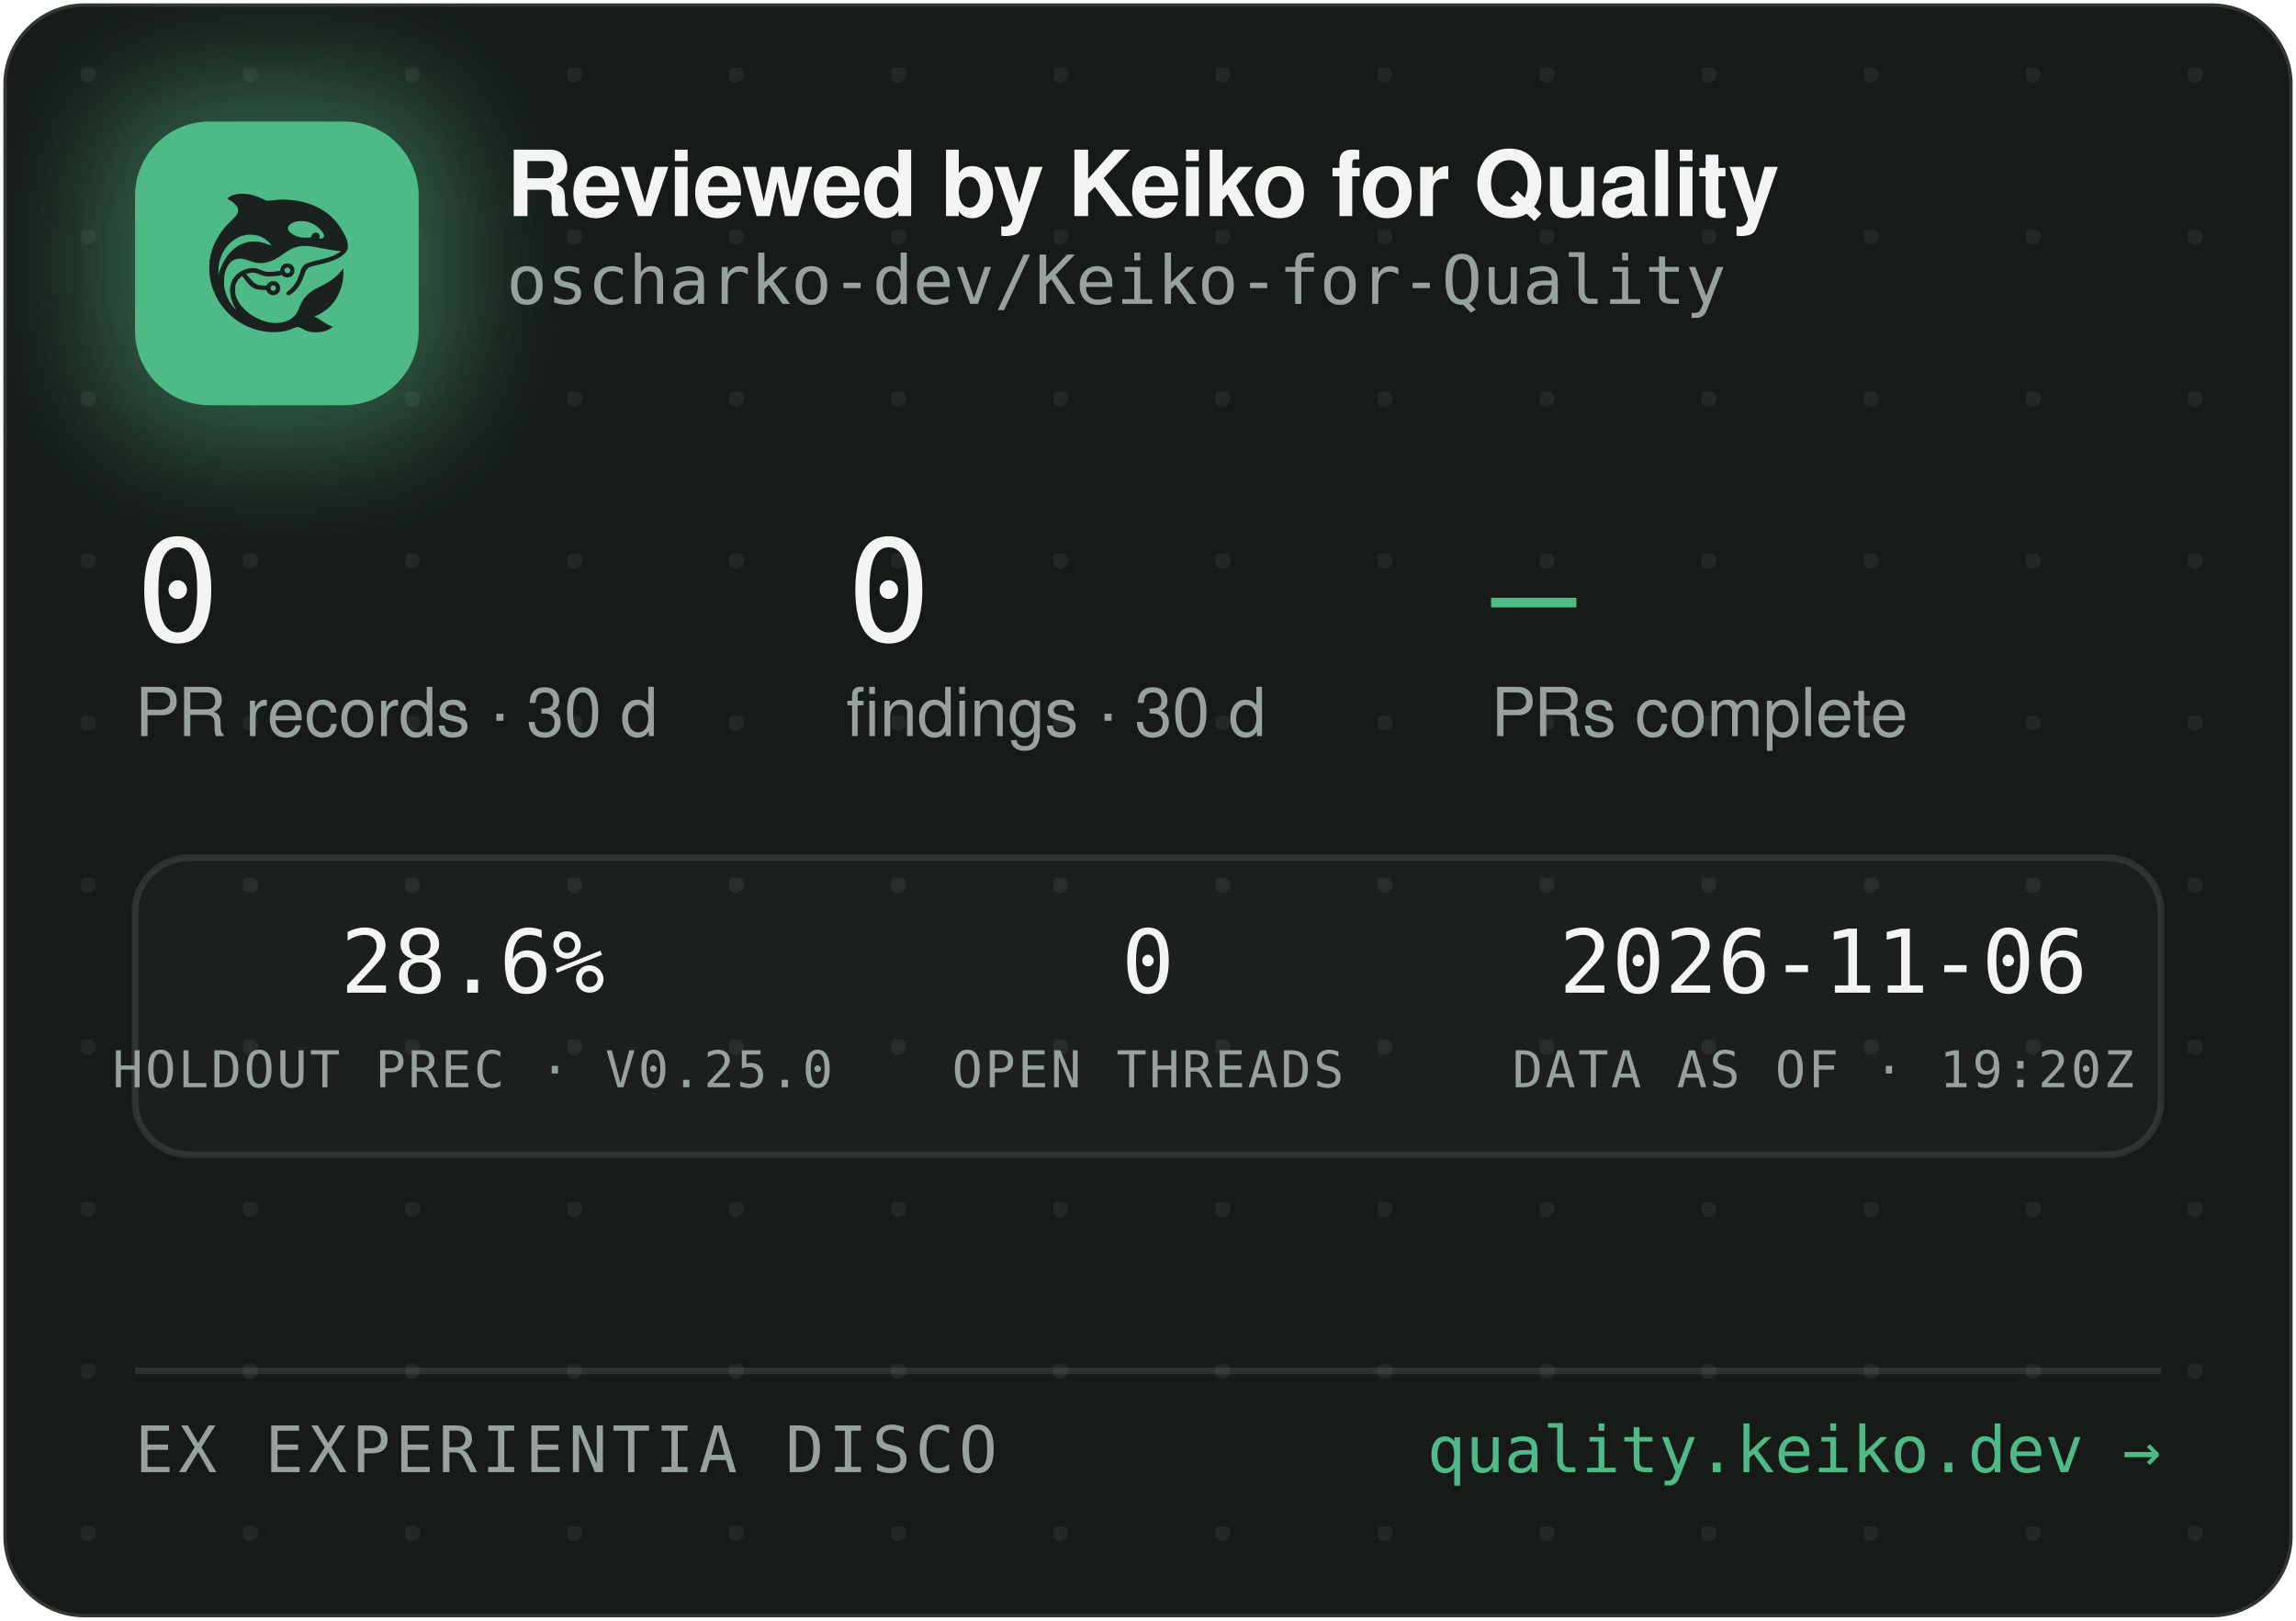
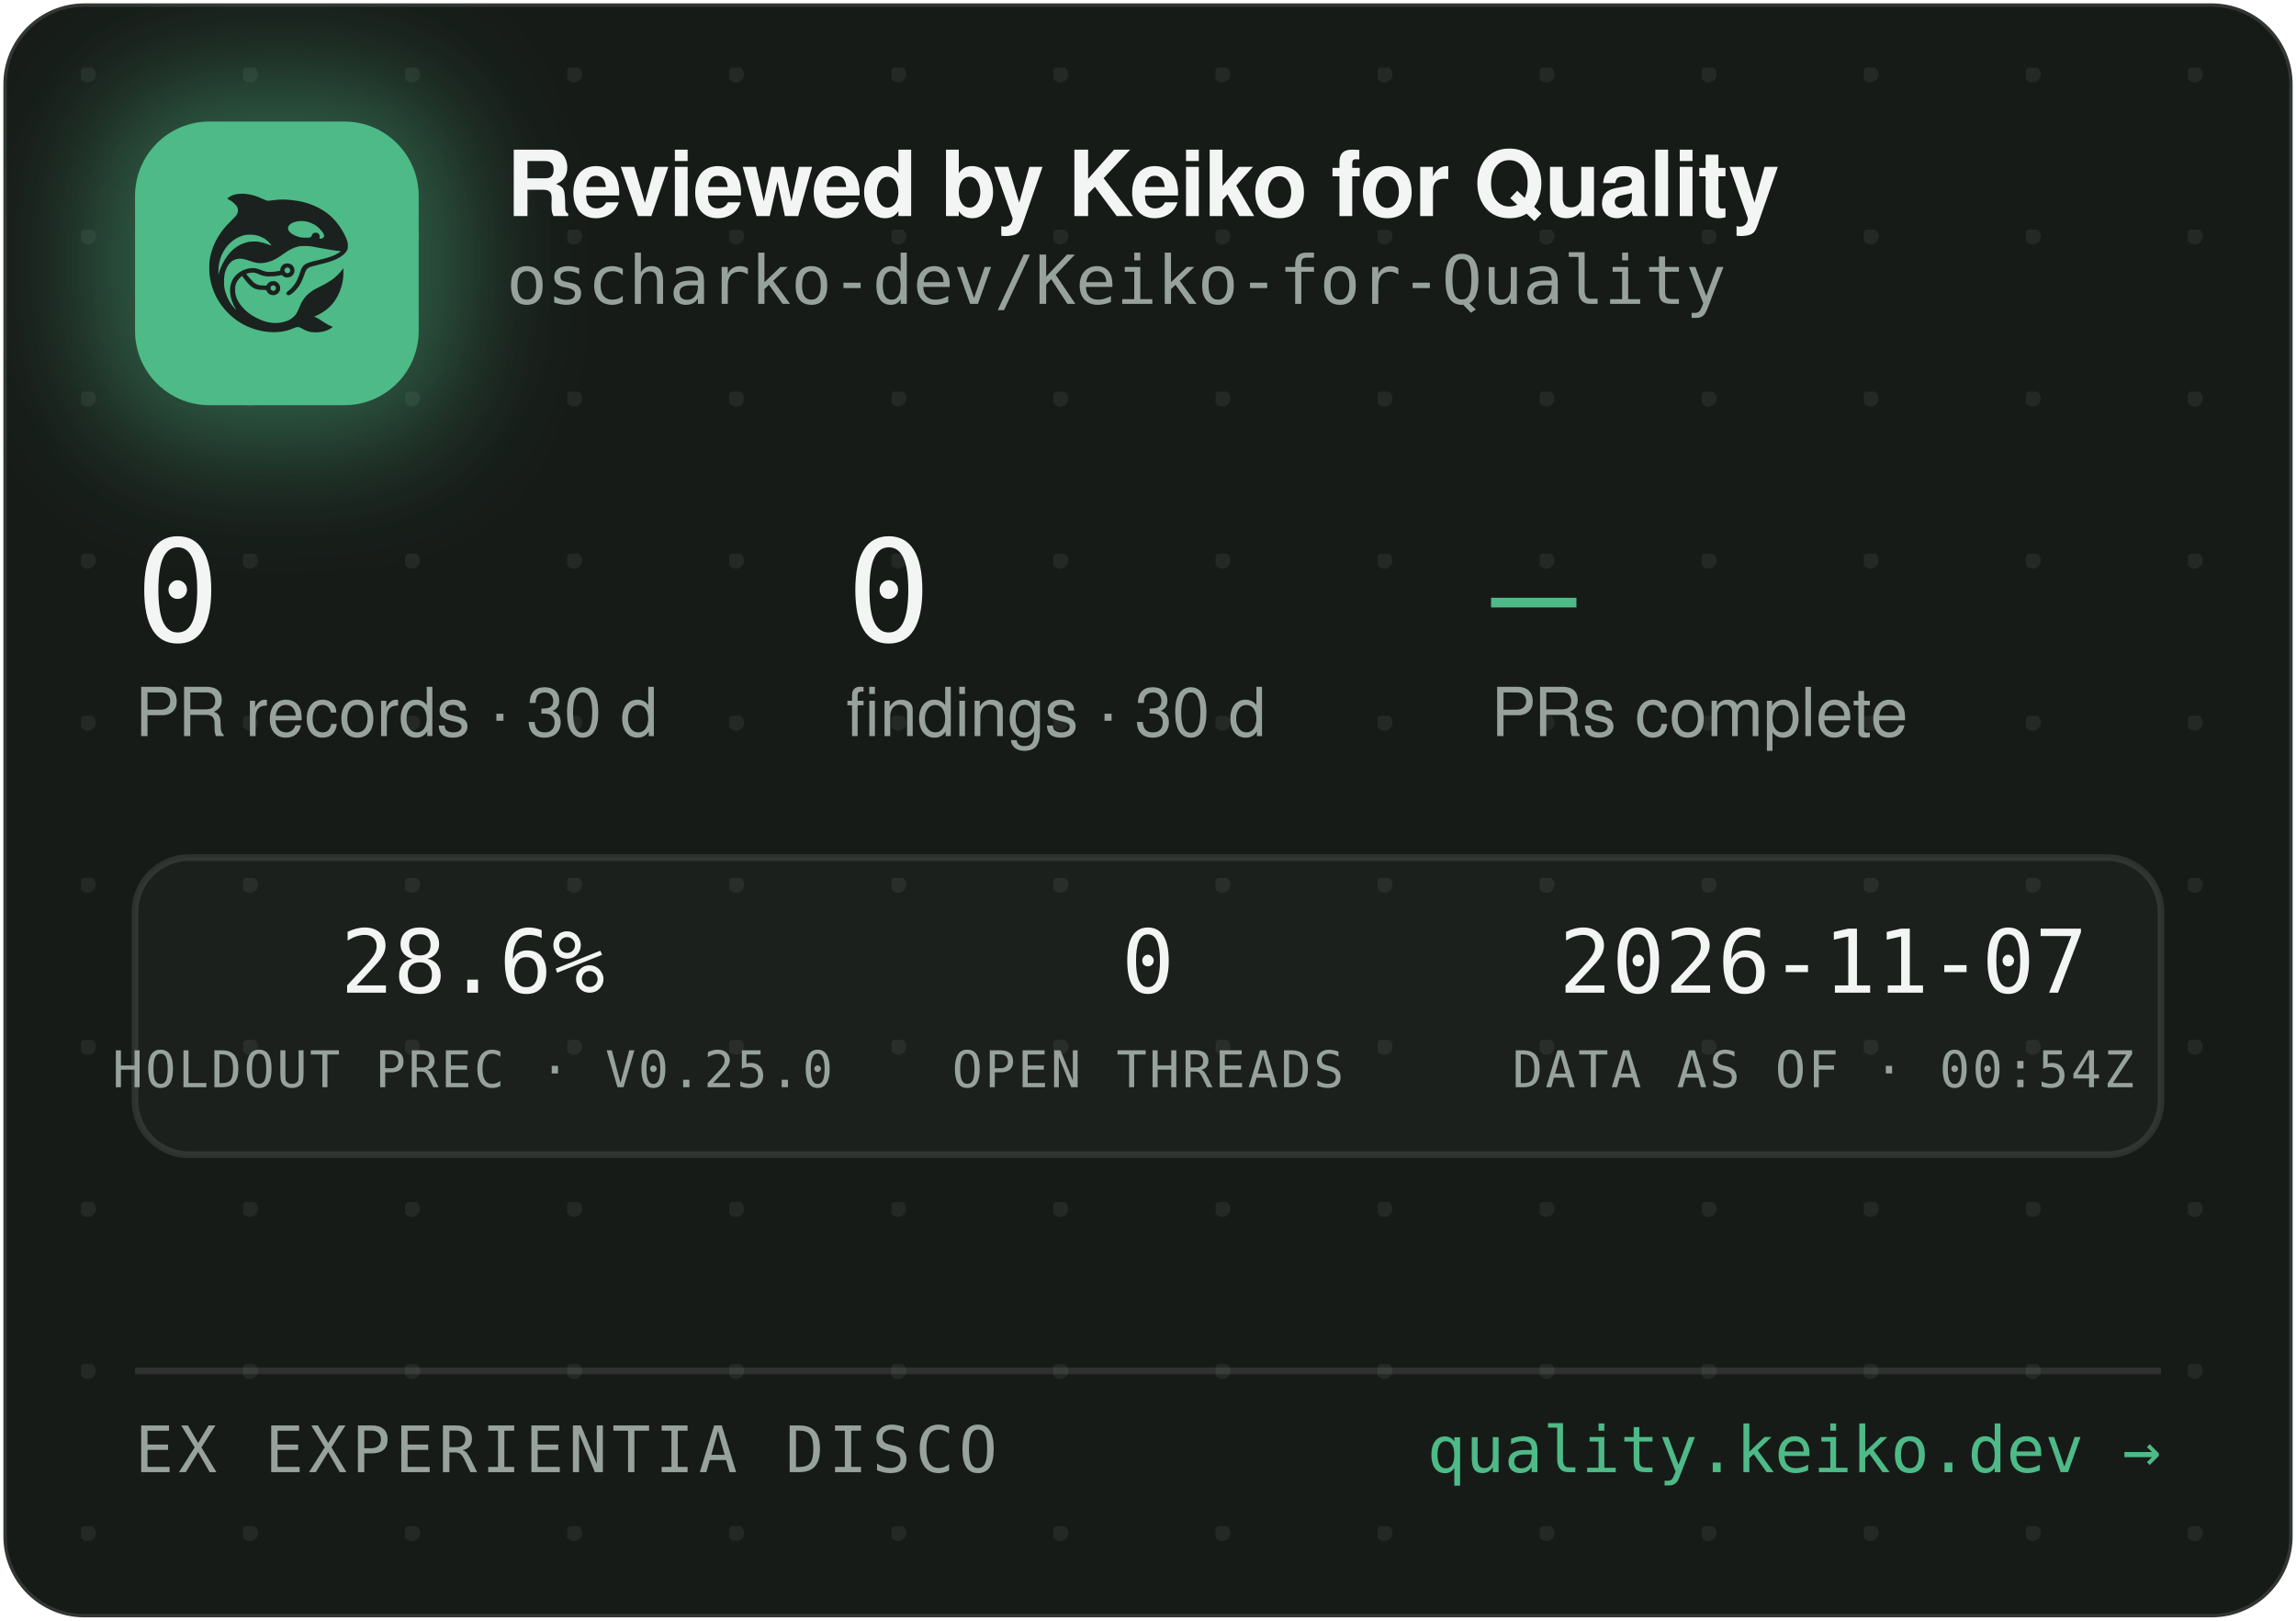
<svg xmlns="http://www.w3.org/2000/svg" width="340" height="240" viewBox="0 0 340 240" role="img" aria-label="Reviewed by Keiko for Quality — oscharko-dev/Keiko-for-Quality">
  <defs>
    <pattern id="dots" width="24" height="24" patternUnits="userSpaceOnUse" x="12" y="10">
      <circle cx="1" cy="1" r="1.2" fill="rgba(233,237,235,0.07)" />
    </pattern>
    <filter id="glow" x="-60%" y="-60%" width="220%" height="220%">
      <feGaussianBlur stdDeviation="9" />
    </filter>
    <clipPath id="card">
      <rect x="0.5" y="0.5" width="339" height="239" rx="12" />
    </clipPath>
  </defs>
  <rect x="0.5" y="0.5" width="339" height="239" rx="12" fill="#171B18" stroke="rgba(255,255,255,0.12)" />
  <rect x="0.5" y="0.5" width="339" height="239" rx="12" fill="url(#dots)" />
  <g clip-path="url(#card)">
    <rect x="14" y="12" width="54" height="54" rx="16" fill="rgba(78,186,135,0.45)" filter="url(#glow)" />
    <rect x="20" y="18" width="42" height="42" rx="11" fill="#4EBA87" />
    <g transform="translate(24,22) scale(0.03320312)">
      <g transform="translate(1024 0) scale(-1 1)">
        <g transform="translate(1024, 1024) scale(-0.1, -0.1)" fill="#1B211E" stroke="none">
          <path d="M3465 8223 c-144 -8 -314 -52 -408 -105 -69 -39 -146 -99 -146 -113 0 -5 30 -24 68 -42 146 -70 323 -229 377 -340 25 -49 29 -70 29 -138 -1 -72 -5 -88 -39 -160 -36 -75 -54 -95 -265 -305 -134 -132 -270 -279 -331 -355 -339 -425 -552 -896 -626 -1390 -25 -165 -25 -549 0 -720 92 -645 368 -1196 826 -1655 322 -324 710 -562 1145 -704 389 -126 793 -172 1155 -130 235 27 377 63 579 149 205 87 268 86 423 -7 102 -62 231 -115 335 -138 247 -56 562 -26 794 74 92 40 244 136 232 146 -4 3 -26 12 -48 19 -86 28 -246 116 -385 211 -162 112 -284 182 -357 207 l-48 17 40 15 c185 70 436 223 595 363 438 386 695 1014 678 1663 l-3 120 -50 -70 c-64 -90 -248 -280 -350 -362 -171 -136 -366 -255 -645 -391 -288 -140 -442 -243 -590 -391 -136 -137 -247 -316 -325 -526 -47 -127 -114 -262 -160 -326 -79 -107 -237 -224 -384 -283 -136 -55 -355 -96 -514 -96 -274 0 -548 71 -832 215 -242 123 -375 216 -553 389 -175 171 -287 332 -361 517 -44 114 -63 216 -63 359 0 152 17 233 74 350 35 70 59 102 136 179 l95 94 21 -29 c55 -75 219 -277 277 -338 171 -183 337 -256 582 -256 56 0 126 -3 155 -7 53 -6 54 -7 76 -57 30 -66 97 -128 172 -156 151 -57 318 11 395 160 33 62 34 193 3 261 -30 64 -88 125 -148 157 -44 23 -63 27 -141 27 -78 0 -97 -4 -140 -27 -58 -30 -131 -105 -141 -142 -6 -25 -8 -26 -93 -26 -47 0 -131 5 -186 10 -87 8 -111 15 -182 51 -45 22 -109 66 -143 96 -59 53 -326 361 -319 367 14 11 179 47 241 52 102 9 177 -7 318 -66 158 -66 243 -89 357 -99 157 -12 413 5 582 40 l93 19 44 -39 c59 -52 135 -75 228 -69 117 8 212 72 262 176 23 47 28 71 28 138 0 70 -4 89 -29 138 -55 110 -145 167 -270 174 -65 3 -91 0 -137 -18 -107 -40 -183 -140 -195 -257 l-6 -52 -51 -11 c-104 -23 -285 -41 -411 -42 -149 -1 -211 12 -402 88 -186 74 -256 88 -403 81 -193 -8 -377 -70 -546 -182 -342 -228 -485 -611 -399 -1064 30 -157 119 -388 209 -541 20 -35 35 -64 33 -66 -8 -8 -111 108 -190 214 -154 206 -278 489 -324 737 -28 154 -25 492 6 635 46 216 133 391 256 514 82 82 161 128 271 156 152 39 300 23 529 -57 217 -76 308 -101 410 -114 137 -17 284 -7 426 30 272 70 414 145 809 425 217 153 399 238 610 283 64 14 129 18 265 18 197 0 269 -9 615 -76 461 -89 843 -149 952 -149 41 0 41 0 23 -20 -28 -31 -169 -119 -254 -158 -167 -77 -388 -145 -716 -222 -399 -93 -508 -128 -608 -194 -102 -68 -160 -160 -217 -346 -35 -115 -102 -286 -149 -378 -85 -168 -227 -341 -377 -458 -105 -82 -115 -107 -69 -162 29 -34 65 -44 109 -29 86 29 261 181 371 322 126 162 201 309 295 581 61 176 90 232 145 283 62 57 163 93 470 165 439 104 640 169 863 278 206 100 368 240 434 375 32 67 33 71 33 198 -1 120 -3 138 -34 229 -98 294 -319 655 -573 936 -381 421 -968 723 -1618 834 -448 76 -767 83 -1169 25 -80 -12 -165 -19 -190 -17 -26 3 -90 26 -146 53 -343 162 -576 233 -842 255 -114 9 -141 10 -248 3z m2926 -1227 c164 -27 346 -102 485 -202 181 -129 354 -348 354 -448 0 -64 -75 -126 -154 -126 -60 0 -63 4 -52 70 8 50 7 65 -9 100 -29 64 -74 93 -151 98 -54 4 -70 1 -107 -21 -42 -25 -61 -52 -91 -129 -25 -64 -55 -73 -246 -73 -121 0 -187 5 -248 18 -318 70 -556 242 -556 402 0 218 388 374 775 311z m-2249 -611 c119 -21 208 -50 321 -106 114 -56 177 -100 266 -184 67 -63 157 -173 148 -181 -2 -3 -61 18 -130 45 -131 52 -298 100 -427 122 -113 20 -367 17 -470 -4 -502 -106 -885 -433 -1160 -992 -70 -142 -160 -379 -160 -424 0 -9 -5 -23 -11 -31 -13 -19 -5 316 10 410 80 482 295 846 661 1117 145 107 350 197 522 228 100 18 326 18 430 0z m1485 -1456 c95 -36 119 -159 42 -223 -78 -66 -209 -1 -209 104 0 60 33 100 99 121 36 10 36 10 68 -2z m-591 -822 c29 -26 37 -42 40 -77 6 -54 -9 -86 -55 -117 -41 -28 -70 -29 -119 -4 -44 22 -62 55 -62 112 0 51 13 75 53 99 50 31 101 26 143 -13z" />
        </g>
      </g>
    </g>
    <text x="75" y="32" font-family="-apple-system,'Segoe UI',Helvetica,Arial,sans-serif" font-size="13.5" font-weight="650" letter-spacing="-0.14" fill="#F2F5F3">Reviewed by Keiko for Quality</text>
    <text x="75" y="45" font-family="'JetBrains Mono',SFMono-Regular,Consolas,Menlo,monospace" font-size="10" fill="#98A29C">oscharko-dev/Keiko-for-Quality</text>
    <text x="20" y="95" font-family="'JetBrains Mono',SFMono-Regular,Consolas,Menlo,monospace" font-size="21" fill="#F2F5F3">0</text>
    <text x="20" y="109" font-family="-apple-system,'Segoe UI',Helvetica,Arial,sans-serif" font-size="10" fill="#98A29C">PR records · 30 d</text>
    <text x="125.3" y="95" font-family="'JetBrains Mono',SFMono-Regular,Consolas,Menlo,monospace" font-size="21" fill="#F2F5F3">0</text>
    <text x="125.3" y="109" font-family="-apple-system,'Segoe UI',Helvetica,Arial,sans-serif" font-size="10" fill="#98A29C">findings · 30 d</text>
    <text x="220.8" y="95" font-family="'JetBrains Mono',SFMono-Regular,Consolas,Menlo,monospace" font-size="21" fill="#4EBA87">—</text>
    <text x="220.8" y="109" font-family="-apple-system,'Segoe UI',Helvetica,Arial,sans-serif" font-size="10" fill="#98A29C">PRs complete</text>
    <rect x="20" y="127" width="300" height="44" rx="8" fill="rgba(255,255,255,0.025)" stroke="rgba(255,255,255,0.1)" />
    <text x="70" y="147" text-anchor="middle" font-family="'JetBrains Mono',SFMono-Regular,Consolas,Menlo,monospace" font-size="13" fill="#F2F5F3">28.6%</text>
    <text x="70" y="161" text-anchor="middle" font-family="'JetBrains Mono',SFMono-Regular,Consolas,Menlo,monospace" font-size="7.5" letter-spacing="0.35" fill="#98A29C">HOLDOUT PREC · V0.25.0</text>
    <text x="170" y="147" text-anchor="middle" font-family="'JetBrains Mono',SFMono-Regular,Consolas,Menlo,monospace" font-size="13" fill="#F2F5F3">0</text>
    <text x="170" y="161" text-anchor="middle" font-family="'JetBrains Mono',SFMono-Regular,Consolas,Menlo,monospace" font-size="7.5" letter-spacing="0.35" fill="#98A29C">OPEN THREADS</text>
-     <text x="270" y="147" text-anchor="middle" font-family="'JetBrains Mono',SFMono-Regular,Consolas,Menlo,monospace" font-size="13" fill="#F2F5F3">2026-11-06</text>
-     <text x="270" y="161" text-anchor="middle" font-family="'JetBrains Mono',SFMono-Regular,Consolas,Menlo,monospace" font-size="7.5" letter-spacing="0.35" fill="#98A29C">DATA AS OF · 19:20Z</text>
+     <text x="270" y="147" text-anchor="middle" font-family="'JetBrains Mono',SFMono-Regular,Consolas,Menlo,monospace" font-size="13" fill="#F2F5F3">2026-11-07</text>
+     <text x="270" y="161" text-anchor="middle" font-family="'JetBrains Mono',SFMono-Regular,Consolas,Menlo,monospace" font-size="7.5" letter-spacing="0.35" fill="#98A29C">DATA AS OF · 00:54Z</text>
    <line x1="20" y1="203" x2="320" y2="203" stroke="rgba(255,255,255,0.1)" />
    <text x="20" y="218" font-family="'JetBrains Mono',SFMono-Regular,Consolas,Menlo,monospace" font-size="9.5" letter-spacing="0.7" fill="#98A29C">EX EXPERIENTIA DISCO</text>
    <text x="320" y="218" text-anchor="end" font-family="'JetBrains Mono',SFMono-Regular,Consolas,Menlo,monospace" font-size="9.5" fill="#4EBA87">quality.keiko.dev →</text>
  </g>
</svg>
